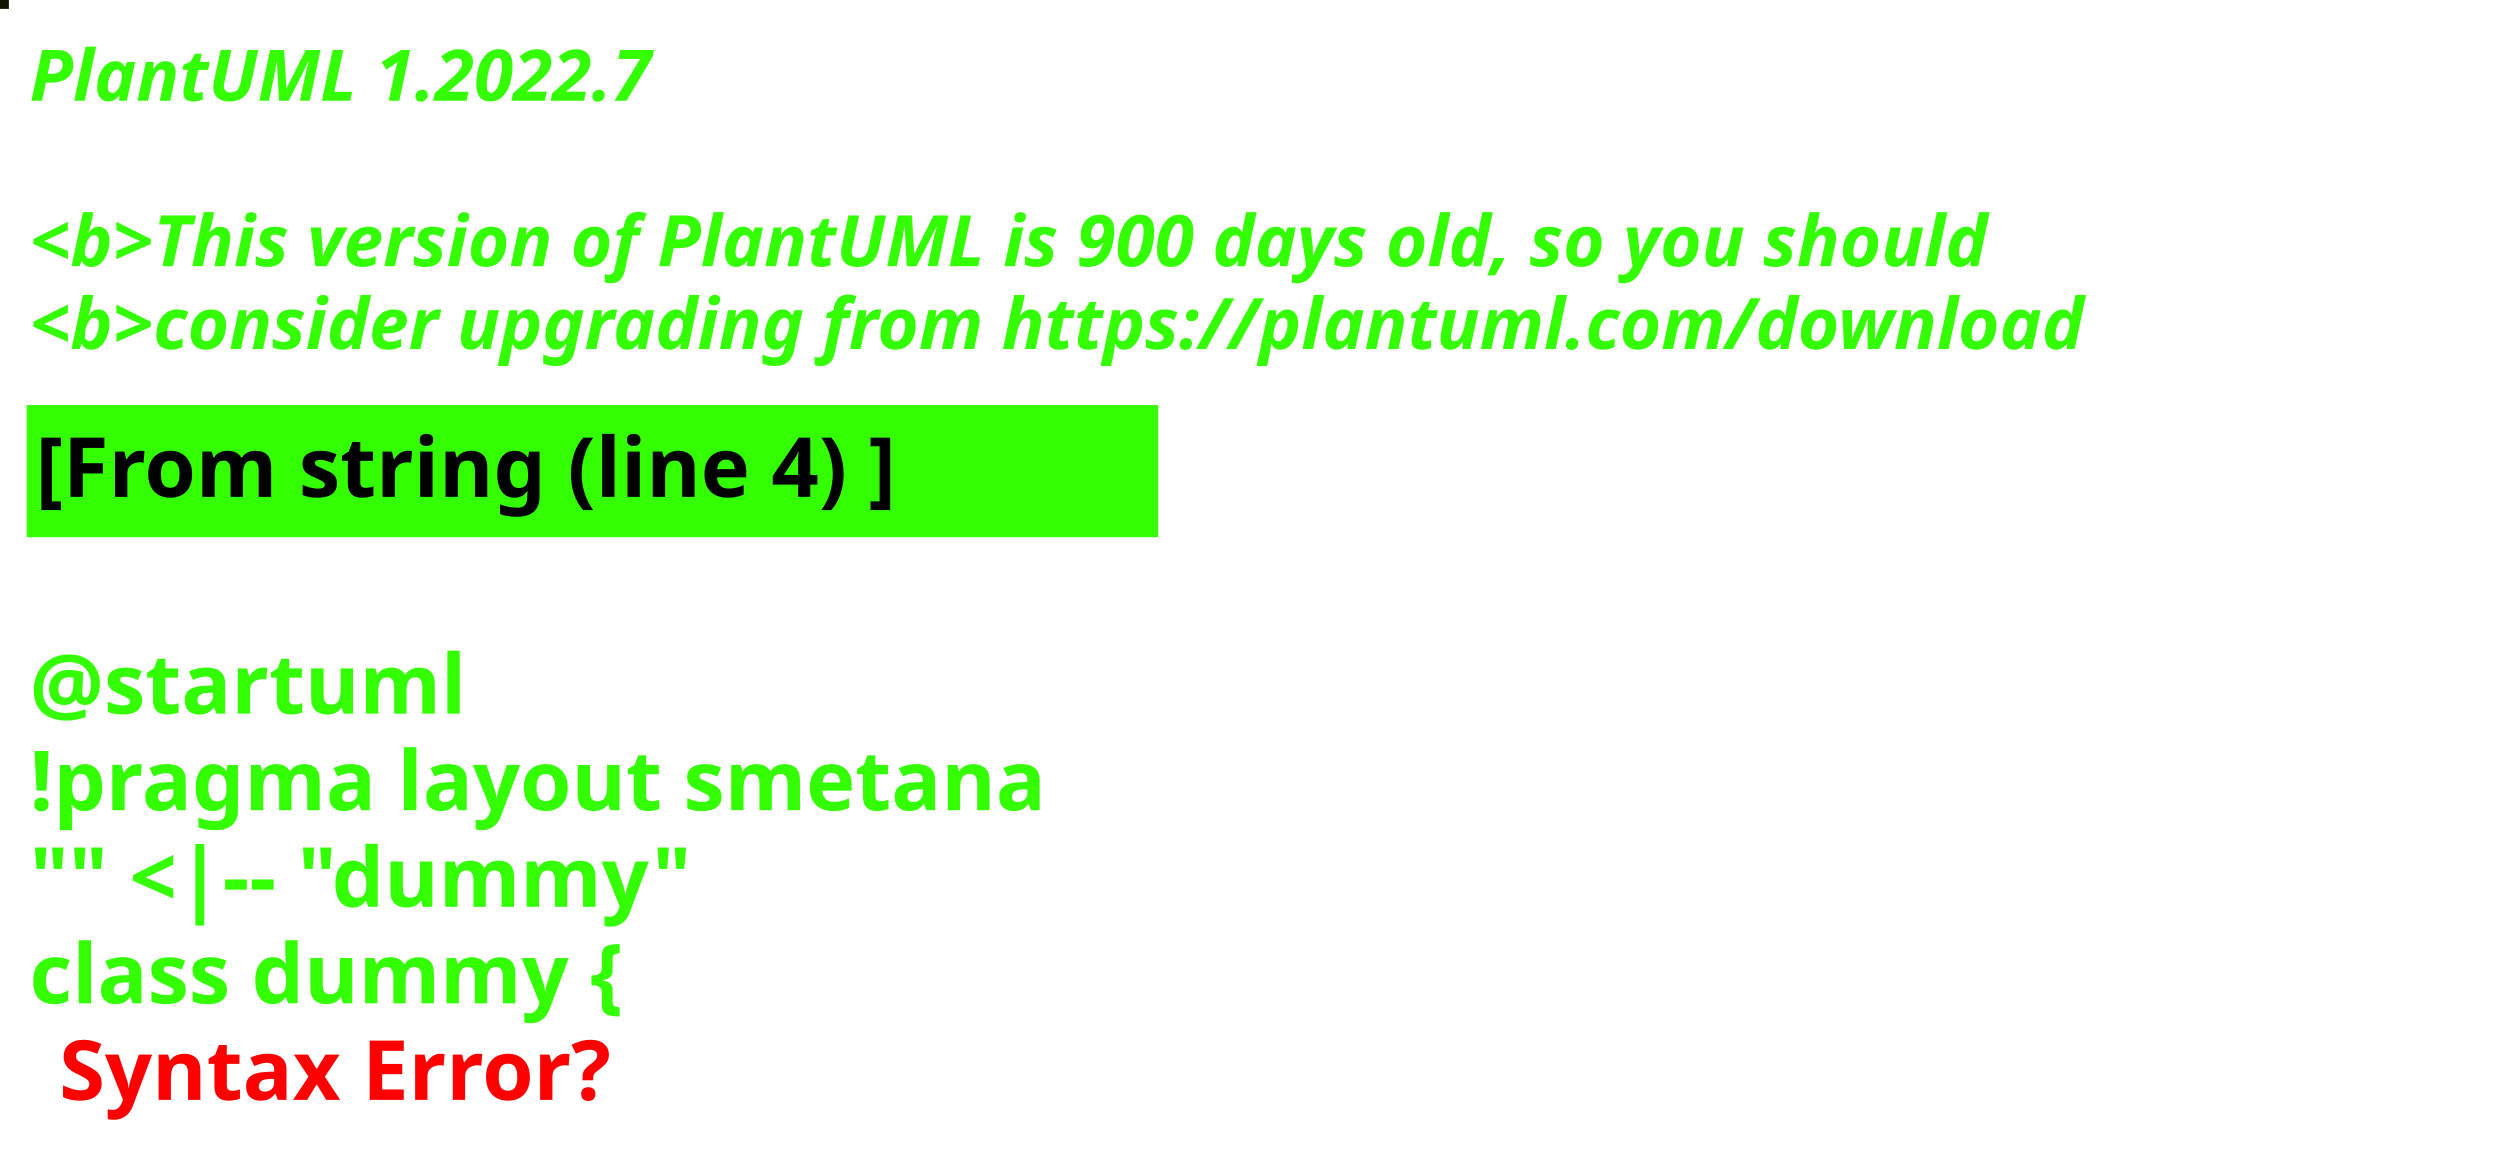
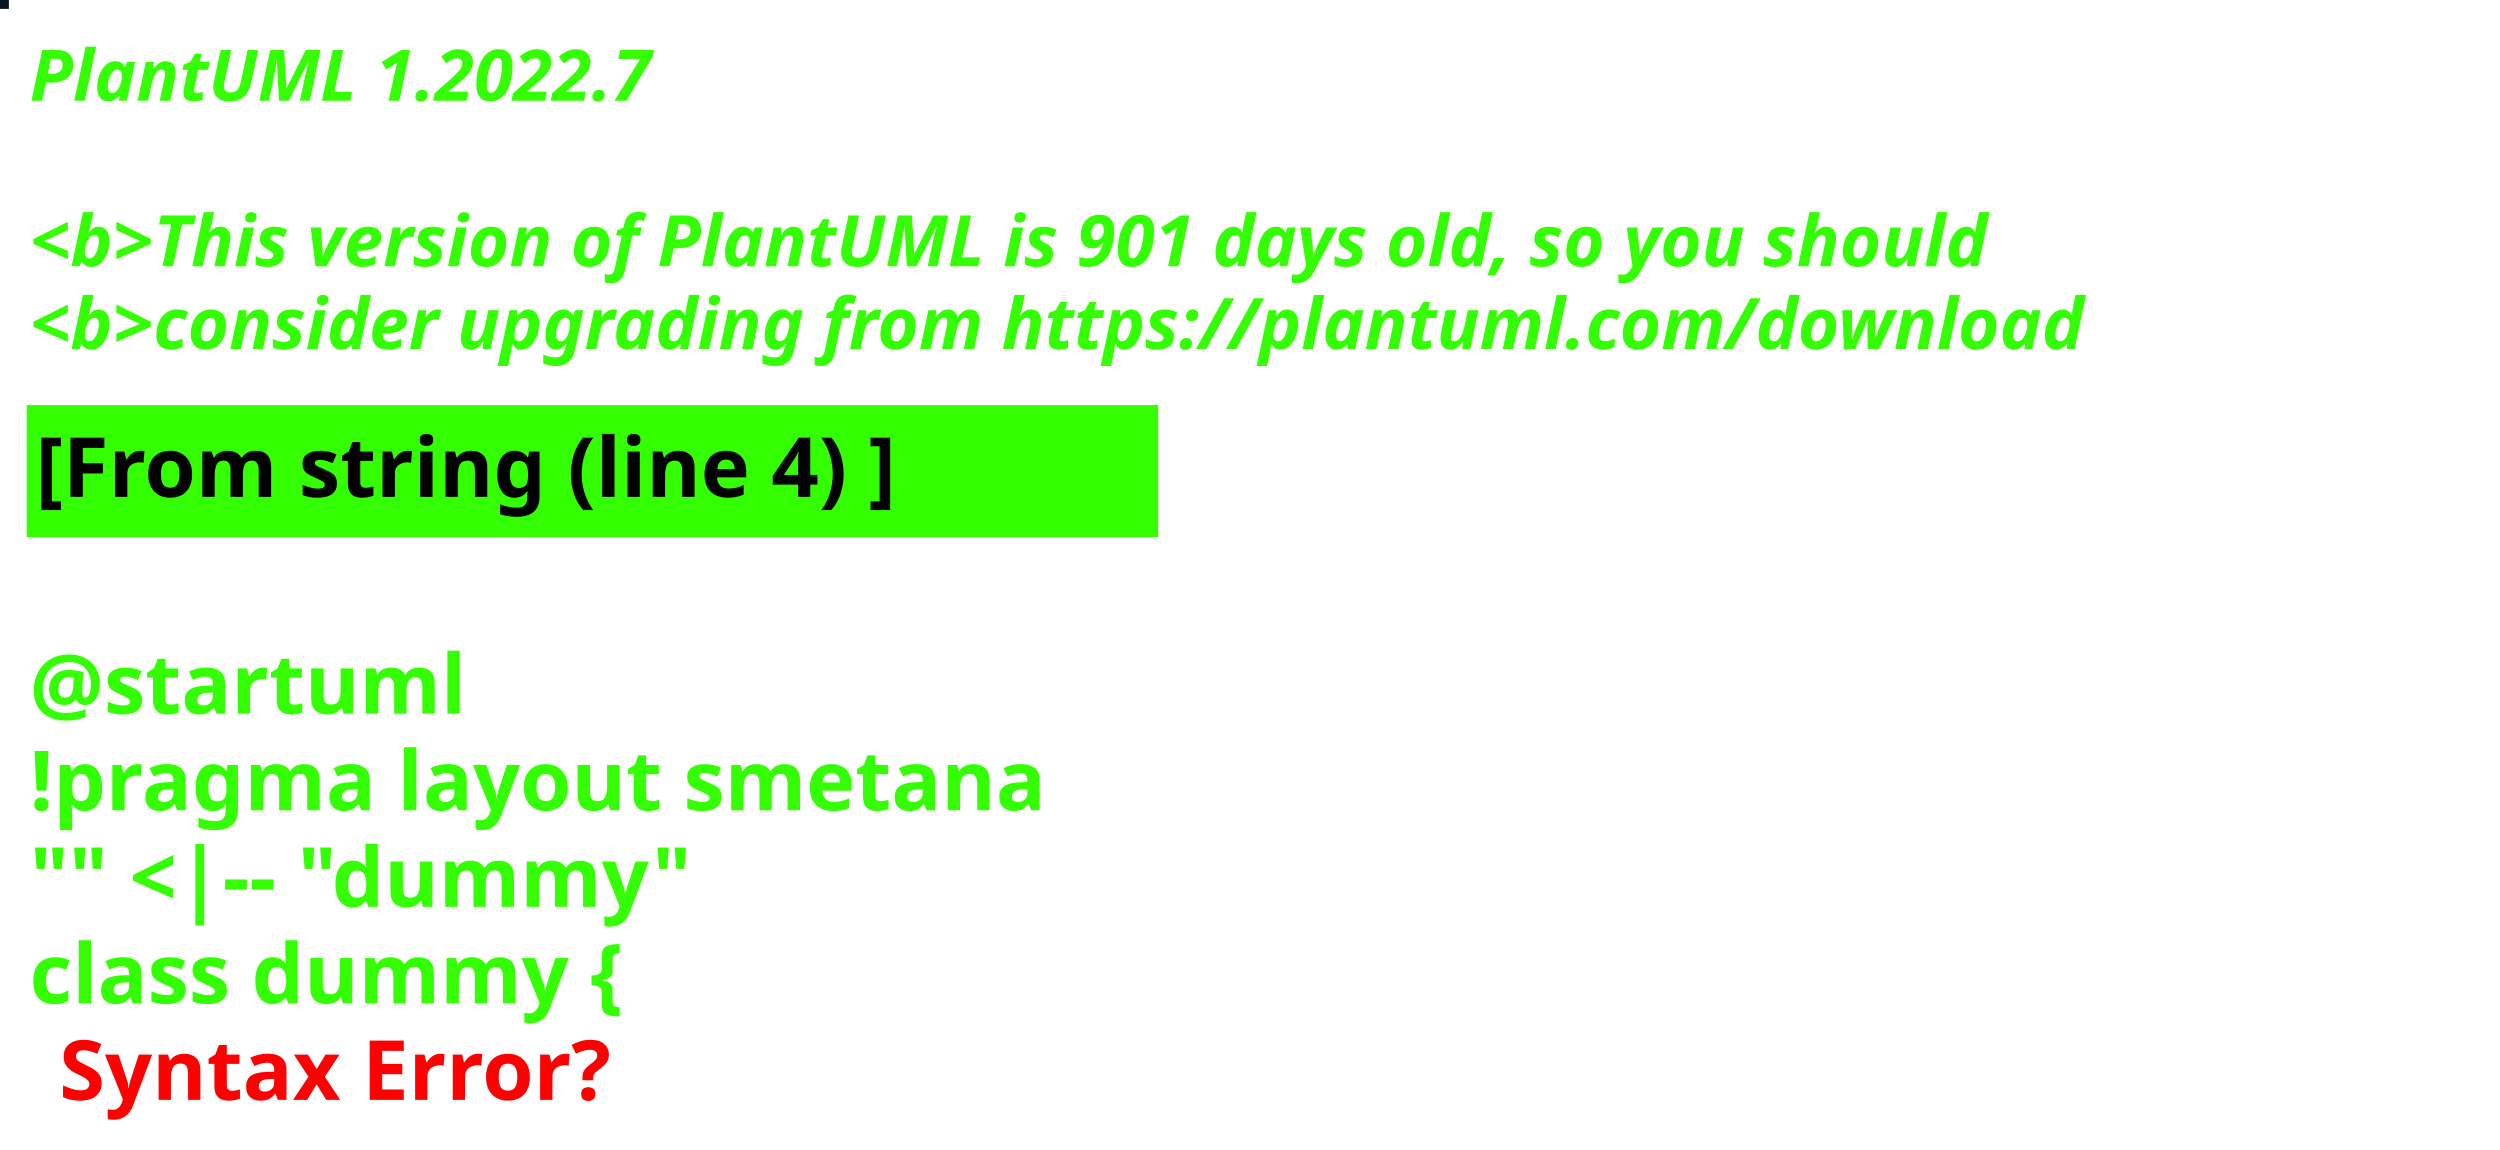
<svg xmlns="http://www.w3.org/2000/svg" contentStyleType="text/css" height="194px" preserveAspectRatio="none" style="width:422px;height:194px;background:#000000;" version="1.1" viewBox="0 0 422 194" width="422px" zoomAndPan="magnify">
  <defs />
  <g>
-     <rect fill="#131300" height="1" style="stroke:#131300;stroke-width:1.0;" width="1" x="0" y="0" />
+     <rect fill="#061620" height="1" style="stroke:#061620;stroke-width:1.0;" width="1" x="0" y="0" />
    <text fill="#33FF02" font-family="sans-serif" font-size="12" font-style="italic" font-weight="bold" lengthAdjust="spacing" textLength="127" x="5" y="17">PlantUML 1.2022.7</text>
    <text fill="#33FF02" font-family="sans-serif" font-size="12" font-style="italic" font-weight="bold" lengthAdjust="spacing" textLength="4" x="5" y="30.969"> </text>
-     <text fill="#33FF02" font-family="sans-serif" font-size="12" font-style="italic" font-weight="bold" lengthAdjust="spacing" textLength="399" x="5" y="44.938">&lt;b&gt;This version of PlantUML is 900 days old, so you should</text>
+     <text fill="#33FF02" font-family="sans-serif" font-size="12" font-style="italic" font-weight="bold" lengthAdjust="spacing" textLength="399" x="5" y="44.938">&lt;b&gt;This version of PlantUML is 901 days old, so you should</text>
    <text fill="#33FF02" font-family="sans-serif" font-size="12" font-style="italic" font-weight="bold" lengthAdjust="spacing" textLength="408" x="5" y="58.906">&lt;b&gt;consider upgrading from https://plantuml.com/download</text>
    <rect fill="#33FF02" height="21.297" style="stroke:#33FF02;stroke-width:1.0;" width="190" x="5" y="68.875" />
    <text fill="#000000" font-family="sans-serif" font-size="14" font-weight="bold" lengthAdjust="spacing" textLength="168" x="6" y="83.875">[From string (line 4) ]</text>
    <text fill="#33FF02" font-family="sans-serif" font-size="14" font-weight="bold" lengthAdjust="spacing" textLength="5" x="5" y="104.172"> </text>
    <text fill="#33FF02" font-family="sans-serif" font-size="14" font-weight="bold" lengthAdjust="spacing" textLength="79" x="5" y="120.469">@startuml</text>
    <text fill="#33FF02" font-family="sans-serif" font-size="14" font-weight="bold" lengthAdjust="spacing" textLength="190" x="5" y="136.766">!pragma layout smetana</text>
    <text fill="#33FF02" font-family="sans-serif" font-size="14" font-weight="bold" lengthAdjust="spacing" textLength="124" x="5" y="153.062">"" &lt;|-- "dummy"</text>
    <text fill="#33FF02" font-family="sans-serif" font-size="14" font-weight="bold" lengthAdjust="spacing" text-decoration="wavy underline" textLength="117" x="5" y="169.359">class dummy {</text>
    <text fill="#FF0000" font-family="sans-serif" font-size="14" font-weight="bold" lengthAdjust="spacing" textLength="106" x="10" y="185.656">Syntax Error?</text>
  </g>
</svg>
